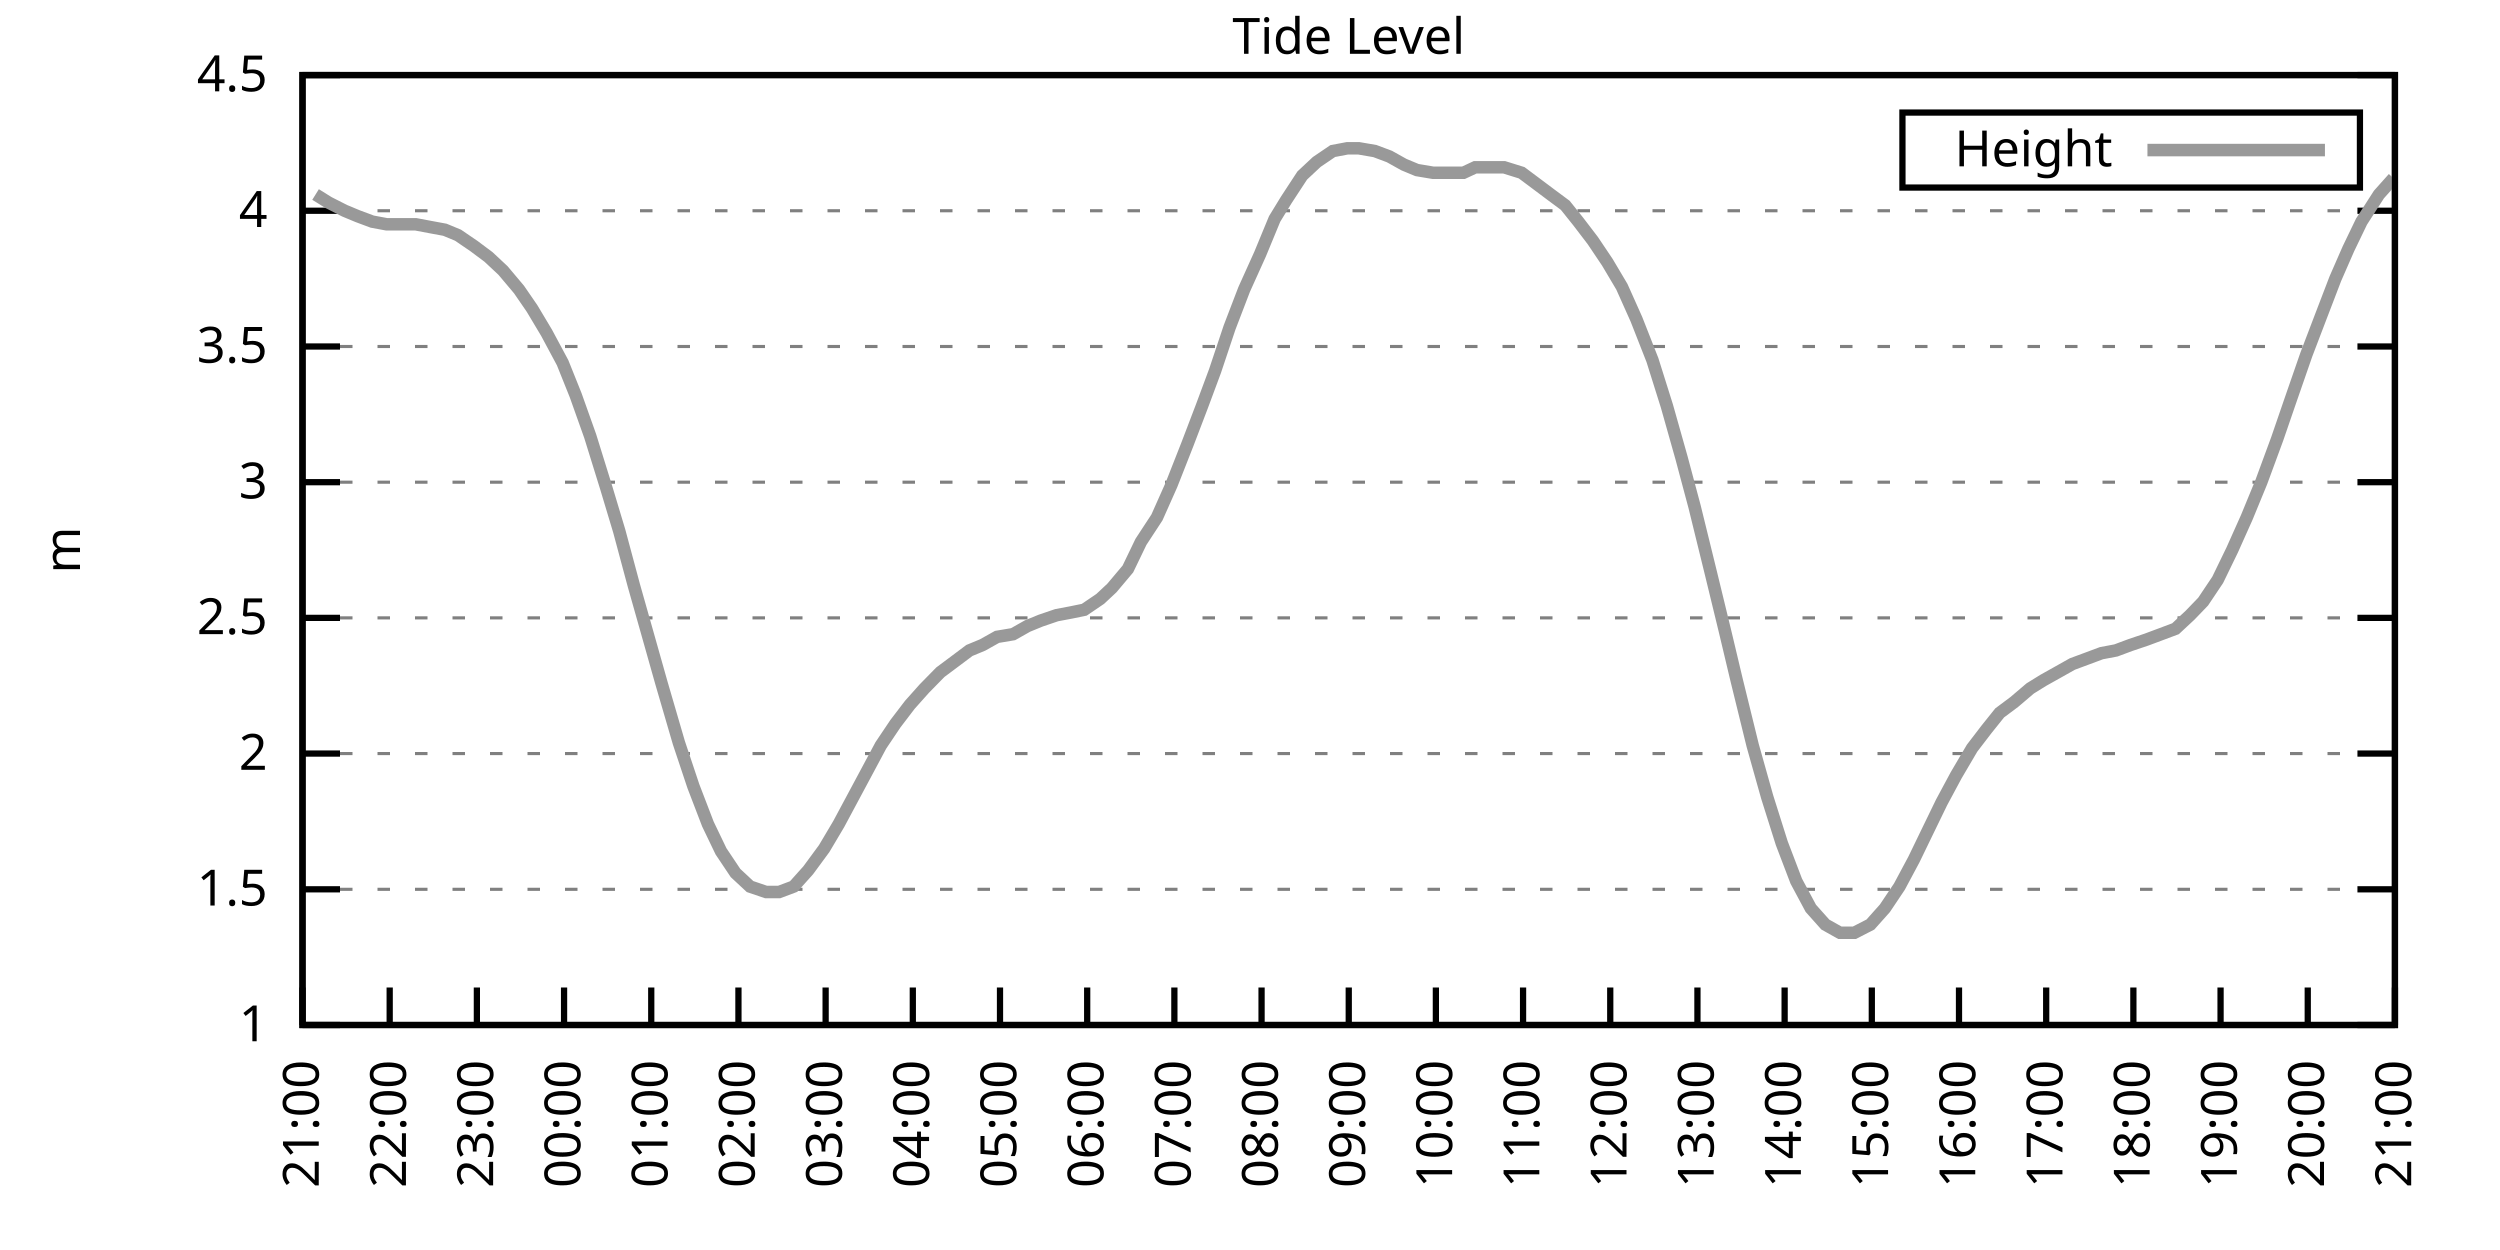
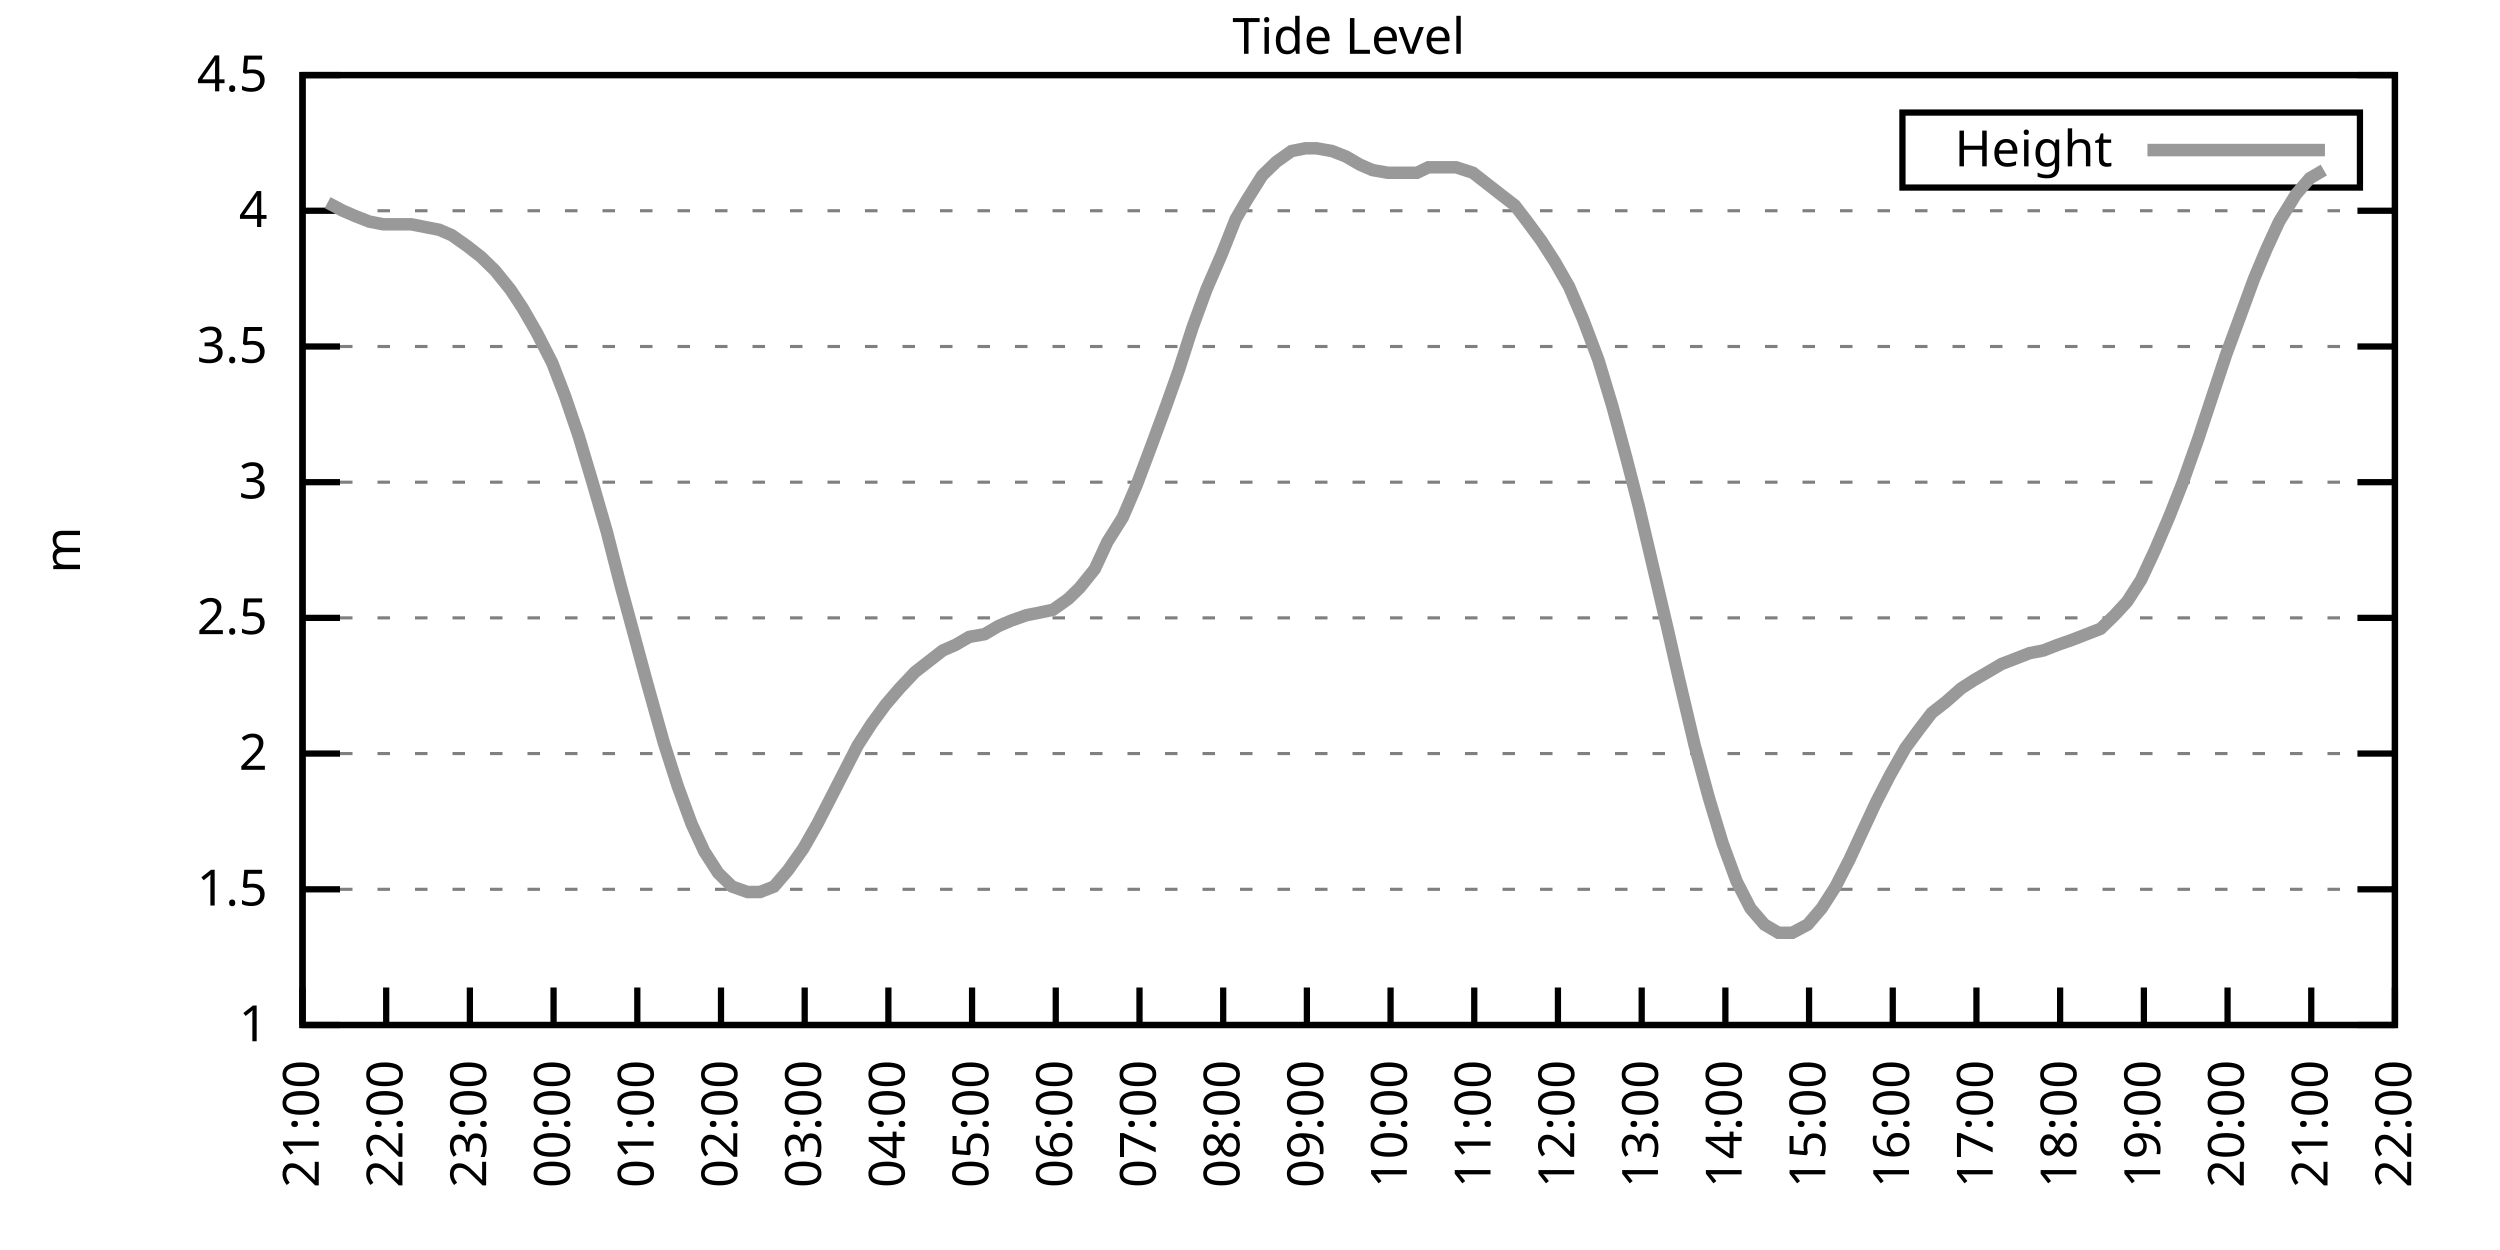
<svg xmlns="http://www.w3.org/2000/svg" xmlns:xlink="http://www.w3.org/1999/xlink" width="400" height="200" viewBox="0 0 400 200">
  <g id="gnuplot_canvas">
    <rect x="0" y="0" width="400" height="200" fill="none" />
    <defs>
      <circle id="gpDot" r="0.5" stroke-width="0.5" stroke="currentColor" />
      <path id="gpPt0" stroke-width="0.333" stroke="currentColor" d="M-1,0 h2 M0,-1 v2" />
      <path id="gpPt1" stroke-width="0.333" stroke="currentColor" d="M-1,-1 L1,1 M1,-1 L-1,1" />
      <path id="gpPt2" stroke-width="0.333" stroke="currentColor" d="M-1,0 L1,0 M0,-1 L0,1 M-1,-1 L1,1 M-1,1 L1,-1" />
      <rect id="gpPt3" stroke-width="0.333" stroke="currentColor" x="-1" y="-1" width="2" height="2" />
      <rect id="gpPt4" stroke-width="0.333" stroke="currentColor" fill="currentColor" x="-1" y="-1" width="2" height="2" />
      <circle id="gpPt5" stroke-width="0.333" stroke="currentColor" cx="0" cy="0" r="1" />
      <use xlink:href="#gpPt5" id="gpPt6" fill="currentColor" stroke="none" />
      <path id="gpPt7" stroke-width="0.333" stroke="currentColor" d="M0,-1.33 L-1.33,0.67 L1.33,0.67 z" />
      <use xlink:href="#gpPt7" id="gpPt8" fill="currentColor" stroke="none" />
      <use xlink:href="#gpPt7" id="gpPt9" stroke="currentColor" transform="rotate(180)" />
      <use xlink:href="#gpPt9" id="gpPt10" fill="currentColor" stroke="none" />
      <use xlink:href="#gpPt3" id="gpPt11" stroke="currentColor" transform="rotate(45)" />
      <use xlink:href="#gpPt11" id="gpPt12" fill="currentColor" stroke="none" />
      <path id="gpPt13" stroke-width="0.333" stroke="currentColor" d="M0,1.330 L1.265,0.411 L0.782,-1.067 L-0.782,-1.076 L-1.265,0.411 z" />
      <use xlink:href="#gpPt13" id="gpPt14" fill="currentColor" stroke="none" />
      <filter id="textbox" filterUnits="objectBoundingBox" x="0" y="0" height="1" width="1">
        <feFlood flood-color="white" flood-opacity="1" result="bgnd" />
        <feComposite in="SourceGraphic" in2="bgnd" operator="atop" />
      </filter>
      <filter id="greybox" filterUnits="objectBoundingBox" x="0" y="0" height="1" width="1">
        <feFlood flood-color="lightgrey" flood-opacity="1" result="grey" />
        <feComposite in="SourceGraphic" in2="grey" operator="atop" />
      </filter>
    </defs>
    <g fill="none" color="white" stroke="currentColor" stroke-width="1.00" stroke-linecap="butt" stroke-linejoin="miter">
</g>
    <g fill="none" color="black" stroke="currentColor" stroke-width="1.00" stroke-linecap="butt" stroke-linejoin="miter">
      <g stroke="none" shape-rendering="crispEdges">
        <polygon fill="rgb(255, 255, 255)" points="48.40,164.00 383.18,164.00 383.18,12.02 48.40,12.02 " />
      </g>
    </g>
    <g fill="none" color="black" stroke="currentColor" stroke-width="1.00" stroke-linecap="butt" stroke-linejoin="miter">
</g>
    <g fill="none" color="black" stroke="black" stroke-width="0.50" stroke-linecap="butt" stroke-linejoin="miter">
</g>
    <g fill="none" color="gray" stroke="currentColor" stroke-width="0.50" stroke-linecap="butt" stroke-linejoin="miter">
      <path stroke="gray" stroke-dasharray="2,4" class="gridline" d="M48.40,164.00 L383.19,164.00  " />
    </g>
    <g fill="none" color="gray" stroke="gray" stroke-width="1.00" stroke-linecap="butt" stroke-linejoin="miter">
</g>
    <g fill="none" color="black" stroke="currentColor" stroke-width="1.00" stroke-linecap="butt" stroke-linejoin="miter">
      <path stroke="black" d="M48.40,164.00 L54.40,164.00 M383.19,164.00 L377.19,164.00  " />
      <g transform="translate(42.80,166.60)" stroke="none" fill="black" font-family="Sans" font-size="8.00" text-anchor="end">
        <text>
          <tspan font-family="Sans"> 1</tspan>
        </text>
      </g>
    </g>
    <g fill="none" color="black" stroke="currentColor" stroke-width="1.00" stroke-linecap="butt" stroke-linejoin="miter">
</g>
    <g fill="none" color="black" stroke="black" stroke-width="0.50" stroke-linecap="butt" stroke-linejoin="miter">
</g>
    <g fill="none" color="gray" stroke="currentColor" stroke-width="0.50" stroke-linecap="butt" stroke-linejoin="miter">
      <path stroke="gray" stroke-dasharray="2,4" class="gridline" d="M48.40,142.29 L383.19,142.29  " />
    </g>
    <g fill="none" color="gray" stroke="gray" stroke-width="1.00" stroke-linecap="butt" stroke-linejoin="miter">
</g>
    <g fill="none" color="black" stroke="currentColor" stroke-width="1.00" stroke-linecap="butt" stroke-linejoin="miter">
      <path stroke="black" d="M48.40,142.29 L54.40,142.29 M383.19,142.29 L377.19,142.29  " />
      <g transform="translate(42.80,144.89)" stroke="none" fill="black" font-family="Sans" font-size="8.00" text-anchor="end">
        <text>
          <tspan font-family="Sans"> 1.5</tspan>
        </text>
      </g>
    </g>
    <g fill="none" color="black" stroke="currentColor" stroke-width="1.00" stroke-linecap="butt" stroke-linejoin="miter">
</g>
    <g fill="none" color="black" stroke="black" stroke-width="0.50" stroke-linecap="butt" stroke-linejoin="miter">
</g>
    <g fill="none" color="gray" stroke="currentColor" stroke-width="0.50" stroke-linecap="butt" stroke-linejoin="miter">
      <path stroke="gray" stroke-dasharray="2,4" class="gridline" d="M48.40,120.57 L383.19,120.57  " />
    </g>
    <g fill="none" color="gray" stroke="gray" stroke-width="1.00" stroke-linecap="butt" stroke-linejoin="miter">
</g>
    <g fill="none" color="black" stroke="currentColor" stroke-width="1.00" stroke-linecap="butt" stroke-linejoin="miter">
      <path stroke="black" d="M48.40,120.57 L54.40,120.57 M383.19,120.57 L377.19,120.57  " />
      <g transform="translate(42.80,123.17)" stroke="none" fill="black" font-family="Sans" font-size="8.00" text-anchor="end">
        <text>
          <tspan font-family="Sans"> 2</tspan>
        </text>
      </g>
    </g>
    <g fill="none" color="black" stroke="currentColor" stroke-width="1.00" stroke-linecap="butt" stroke-linejoin="miter">
</g>
    <g fill="none" color="black" stroke="black" stroke-width="0.50" stroke-linecap="butt" stroke-linejoin="miter">
</g>
    <g fill="none" color="gray" stroke="currentColor" stroke-width="0.50" stroke-linecap="butt" stroke-linejoin="miter">
      <path stroke="gray" stroke-dasharray="2,4" class="gridline" d="M48.40,98.86 L383.19,98.86  " />
    </g>
    <g fill="none" color="gray" stroke="gray" stroke-width="1.00" stroke-linecap="butt" stroke-linejoin="miter">
</g>
    <g fill="none" color="black" stroke="currentColor" stroke-width="1.00" stroke-linecap="butt" stroke-linejoin="miter">
      <path stroke="black" d="M48.40,98.86 L54.40,98.86 M383.19,98.86 L377.19,98.86  " />
      <g transform="translate(42.80,101.46)" stroke="none" fill="black" font-family="Sans" font-size="8.00" text-anchor="end">
        <text>
          <tspan font-family="Sans"> 2.5</tspan>
        </text>
      </g>
    </g>
    <g fill="none" color="black" stroke="currentColor" stroke-width="1.00" stroke-linecap="butt" stroke-linejoin="miter">
</g>
    <g fill="none" color="black" stroke="black" stroke-width="0.50" stroke-linecap="butt" stroke-linejoin="miter">
</g>
    <g fill="none" color="gray" stroke="currentColor" stroke-width="0.50" stroke-linecap="butt" stroke-linejoin="miter">
      <path stroke="gray" stroke-dasharray="2,4" class="gridline" d="M48.40,77.15 L383.19,77.15  " />
    </g>
    <g fill="none" color="gray" stroke="gray" stroke-width="1.00" stroke-linecap="butt" stroke-linejoin="miter">
</g>
    <g fill="none" color="black" stroke="currentColor" stroke-width="1.00" stroke-linecap="butt" stroke-linejoin="miter">
      <path stroke="black" d="M48.40,77.15 L54.40,77.15 M383.19,77.15 L377.19,77.15  " />
      <g transform="translate(42.80,79.75)" stroke="none" fill="black" font-family="Sans" font-size="8.00" text-anchor="end">
        <text>
          <tspan font-family="Sans"> 3</tspan>
        </text>
      </g>
    </g>
    <g fill="none" color="black" stroke="currentColor" stroke-width="1.00" stroke-linecap="butt" stroke-linejoin="miter">
</g>
    <g fill="none" color="black" stroke="black" stroke-width="0.50" stroke-linecap="butt" stroke-linejoin="miter">
</g>
    <g fill="none" color="gray" stroke="currentColor" stroke-width="0.50" stroke-linecap="butt" stroke-linejoin="miter">
      <path stroke="gray" stroke-dasharray="2,4" class="gridline" d="M48.40,55.44 L383.19,55.44  " />
    </g>
    <g fill="none" color="gray" stroke="gray" stroke-width="1.00" stroke-linecap="butt" stroke-linejoin="miter">
</g>
    <g fill="none" color="black" stroke="currentColor" stroke-width="1.00" stroke-linecap="butt" stroke-linejoin="miter">
      <path stroke="black" d="M48.40,55.44 L54.40,55.44 M383.19,55.44 L377.19,55.44  " />
      <g transform="translate(42.80,58.04)" stroke="none" fill="black" font-family="Sans" font-size="8.00" text-anchor="end">
        <text>
          <tspan font-family="Sans"> 3.5</tspan>
        </text>
      </g>
    </g>
    <g fill="none" color="black" stroke="currentColor" stroke-width="1.00" stroke-linecap="butt" stroke-linejoin="miter">
</g>
    <g fill="none" color="black" stroke="black" stroke-width="0.50" stroke-linecap="butt" stroke-linejoin="miter">
</g>
    <g fill="none" color="gray" stroke="currentColor" stroke-width="0.50" stroke-linecap="butt" stroke-linejoin="miter">
      <path stroke="gray" stroke-dasharray="2,4" class="gridline" d="M48.40,33.72 L383.19,33.72  " />
    </g>
    <g fill="none" color="gray" stroke="gray" stroke-width="1.00" stroke-linecap="butt" stroke-linejoin="miter">
</g>
    <g fill="none" color="black" stroke="currentColor" stroke-width="1.00" stroke-linecap="butt" stroke-linejoin="miter">
      <path stroke="black" d="M48.40,33.72 L54.40,33.72 M383.19,33.72 L377.19,33.72  " />
      <g transform="translate(42.80,36.32)" stroke="none" fill="black" font-family="Sans" font-size="8.00" text-anchor="end">
        <text>
          <tspan font-family="Sans"> 4</tspan>
        </text>
      </g>
    </g>
    <g fill="none" color="black" stroke="currentColor" stroke-width="1.00" stroke-linecap="butt" stroke-linejoin="miter">
</g>
    <g fill="none" color="black" stroke="black" stroke-width="0.50" stroke-linecap="butt" stroke-linejoin="miter">
</g>
    <g fill="none" color="gray" stroke="currentColor" stroke-width="0.50" stroke-linecap="butt" stroke-linejoin="miter">
      <path stroke="gray" stroke-dasharray="2,4" class="gridline" d="M48.40,12.01 L383.19,12.01  " />
    </g>
    <g fill="none" color="gray" stroke="gray" stroke-width="1.00" stroke-linecap="butt" stroke-linejoin="miter">
</g>
    <g fill="none" color="black" stroke="currentColor" stroke-width="1.00" stroke-linecap="butt" stroke-linejoin="miter">
      <path stroke="black" d="M48.40,12.01 L54.40,12.01 M383.19,12.01 L377.19,12.01  " />
      <g transform="translate(42.80,14.61)" stroke="none" fill="black" font-family="Sans" font-size="8.00" text-anchor="end">
        <text>
          <tspan font-family="Sans"> 4.5</tspan>
        </text>
      </g>
    </g>
    <g fill="none" color="black" stroke="currentColor" stroke-width="1.00" stroke-linecap="butt" stroke-linejoin="miter">
      <path stroke="black" d="M48.40,164.00 L48.40,158.00  " />
      <g transform="translate(51.00,169.60) rotate(270.00)" stroke="none" fill="black" font-family="Sans" font-size="8.00" text-anchor="end">
        <text>
          <tspan font-family="Sans">21:00</tspan>
        </text>
      </g>
    </g>
    <g fill="none" color="black" stroke="currentColor" stroke-width="1.00" stroke-linecap="butt" stroke-linejoin="miter">
-       <path stroke="black" d="M62.35,164.00 L62.35,158.00  " />
-       <g transform="translate(64.95,169.60) rotate(270.00)" stroke="none" fill="black" font-family="Sans" font-size="8.00" text-anchor="end">
+       <path stroke="black" d="M61.79,164.00 L61.79,158.00  " />
+       <g transform="translate(64.39,169.60) rotate(270.00)" stroke="none" fill="black" font-family="Sans" font-size="8.00" text-anchor="end">
        <text>
          <tspan font-family="Sans">22:00</tspan>
        </text>
      </g>
    </g>
    <g fill="none" color="black" stroke="currentColor" stroke-width="1.00" stroke-linecap="butt" stroke-linejoin="miter">
-       <path stroke="black" d="M76.30,164.00 L76.30,158.00  " />
-       <g transform="translate(78.90,169.60) rotate(270.00)" stroke="none" fill="black" font-family="Sans" font-size="8.00" text-anchor="end">
+       <path stroke="black" d="M75.18,164.00 L75.18,158.00  " />
+       <g transform="translate(77.78,169.60) rotate(270.00)" stroke="none" fill="black" font-family="Sans" font-size="8.00" text-anchor="end">
        <text>
          <tspan font-family="Sans">23:00</tspan>
        </text>
      </g>
    </g>
    <g fill="none" color="black" stroke="currentColor" stroke-width="1.00" stroke-linecap="butt" stroke-linejoin="miter">
-       <path stroke="black" d="M90.25,164.00 L90.25,158.00  " />
-       <g transform="translate(92.85,169.60) rotate(270.00)" stroke="none" fill="black" font-family="Sans" font-size="8.00" text-anchor="end">
+       <path stroke="black" d="M88.57,164.00 L88.57,158.00  " />
+       <g transform="translate(91.17,169.60) rotate(270.00)" stroke="none" fill="black" font-family="Sans" font-size="8.00" text-anchor="end">
        <text>
          <tspan font-family="Sans">00:00</tspan>
        </text>
      </g>
    </g>
    <g fill="none" color="black" stroke="currentColor" stroke-width="1.00" stroke-linecap="butt" stroke-linejoin="miter">
-       <path stroke="black" d="M104.20,164.00 L104.20,158.00  " />
-       <g transform="translate(106.80,169.60) rotate(270.00)" stroke="none" fill="black" font-family="Sans" font-size="8.00" text-anchor="end">
+       <path stroke="black" d="M101.97,164.00 L101.97,158.00  " />
+       <g transform="translate(104.57,169.60) rotate(270.00)" stroke="none" fill="black" font-family="Sans" font-size="8.00" text-anchor="end">
        <text>
          <tspan font-family="Sans">01:00</tspan>
        </text>
      </g>
    </g>
    <g fill="none" color="black" stroke="currentColor" stroke-width="1.00" stroke-linecap="butt" stroke-linejoin="miter">
-       <path stroke="black" d="M118.15,164.00 L118.15,158.00  " />
-       <g transform="translate(120.75,169.60) rotate(270.00)" stroke="none" fill="black" font-family="Sans" font-size="8.00" text-anchor="end">
+       <path stroke="black" d="M115.36,164.00 L115.36,158.00  " />
+       <g transform="translate(117.96,169.60) rotate(270.00)" stroke="none" fill="black" font-family="Sans" font-size="8.00" text-anchor="end">
        <text>
          <tspan font-family="Sans">02:00</tspan>
        </text>
      </g>
    </g>
    <g fill="none" color="black" stroke="currentColor" stroke-width="1.00" stroke-linecap="butt" stroke-linejoin="miter">
-       <path stroke="black" d="M132.10,164.00 L132.10,158.00  " />
-       <g transform="translate(134.70,169.60) rotate(270.00)" stroke="none" fill="black" font-family="Sans" font-size="8.00" text-anchor="end">
+       <path stroke="black" d="M128.75,164.00 L128.75,158.00  " />
+       <g transform="translate(131.35,169.60) rotate(270.00)" stroke="none" fill="black" font-family="Sans" font-size="8.00" text-anchor="end">
        <text>
          <tspan font-family="Sans">03:00</tspan>
        </text>
      </g>
    </g>
    <g fill="none" color="black" stroke="currentColor" stroke-width="1.00" stroke-linecap="butt" stroke-linejoin="miter">
-       <path stroke="black" d="M146.05,164.00 L146.05,158.00  " />
-       <g transform="translate(148.65,169.60) rotate(270.00)" stroke="none" fill="black" font-family="Sans" font-size="8.00" text-anchor="end">
+       <path stroke="black" d="M142.14,164.00 L142.14,158.00  " />
+       <g transform="translate(144.74,169.60) rotate(270.00)" stroke="none" fill="black" font-family="Sans" font-size="8.00" text-anchor="end">
        <text>
          <tspan font-family="Sans">04:00</tspan>
        </text>
      </g>
    </g>
    <g fill="none" color="black" stroke="currentColor" stroke-width="1.00" stroke-linecap="butt" stroke-linejoin="miter">
-       <path stroke="black" d="M160.00,164.00 L160.00,158.00  " />
-       <g transform="translate(162.60,169.60) rotate(270.00)" stroke="none" fill="black" font-family="Sans" font-size="8.00" text-anchor="end">
+       <path stroke="black" d="M155.53,164.00 L155.53,158.00  " />
+       <g transform="translate(158.13,169.60) rotate(270.00)" stroke="none" fill="black" font-family="Sans" font-size="8.00" text-anchor="end">
        <text>
          <tspan font-family="Sans">05:00</tspan>
        </text>
      </g>
    </g>
    <g fill="none" color="black" stroke="currentColor" stroke-width="1.00" stroke-linecap="butt" stroke-linejoin="miter">
-       <path stroke="black" d="M173.95,164.00 L173.95,158.00  " />
-       <g transform="translate(176.55,169.60) rotate(270.00)" stroke="none" fill="black" font-family="Sans" font-size="8.00" text-anchor="end">
+       <path stroke="black" d="M168.92,164.00 L168.92,158.00  " />
+       <g transform="translate(171.52,169.60) rotate(270.00)" stroke="none" fill="black" font-family="Sans" font-size="8.00" text-anchor="end">
        <text>
          <tspan font-family="Sans">06:00</tspan>
        </text>
      </g>
    </g>
    <g fill="none" color="black" stroke="currentColor" stroke-width="1.00" stroke-linecap="butt" stroke-linejoin="miter">
-       <path stroke="black" d="M187.90,164.00 L187.90,158.00  " />
-       <g transform="translate(190.50,169.60) rotate(270.00)" stroke="none" fill="black" font-family="Sans" font-size="8.00" text-anchor="end">
+       <path stroke="black" d="M182.32,164.00 L182.32,158.00  " />
+       <g transform="translate(184.92,169.60) rotate(270.00)" stroke="none" fill="black" font-family="Sans" font-size="8.00" text-anchor="end">
        <text>
          <tspan font-family="Sans">07:00</tspan>
        </text>
      </g>
    </g>
    <g fill="none" color="black" stroke="currentColor" stroke-width="1.00" stroke-linecap="butt" stroke-linejoin="miter">
-       <path stroke="black" d="M201.85,164.00 L201.85,158.00  " />
-       <g transform="translate(204.45,169.60) rotate(270.00)" stroke="none" fill="black" font-family="Sans" font-size="8.00" text-anchor="end">
+       <path stroke="black" d="M195.71,164.00 L195.71,158.00  " />
+       <g transform="translate(198.31,169.60) rotate(270.00)" stroke="none" fill="black" font-family="Sans" font-size="8.00" text-anchor="end">
        <text>
          <tspan font-family="Sans">08:00</tspan>
        </text>
      </g>
    </g>
    <g fill="none" color="black" stroke="currentColor" stroke-width="1.00" stroke-linecap="butt" stroke-linejoin="miter">
-       <path stroke="black" d="M215.80,164.00 L215.80,158.00  " />
-       <g transform="translate(218.40,169.60) rotate(270.00)" stroke="none" fill="black" font-family="Sans" font-size="8.00" text-anchor="end">
+       <path stroke="black" d="M209.10,164.00 L209.10,158.00  " />
+       <g transform="translate(211.70,169.60) rotate(270.00)" stroke="none" fill="black" font-family="Sans" font-size="8.00" text-anchor="end">
        <text>
          <tspan font-family="Sans">09:00</tspan>
        </text>
      </g>
    </g>
    <g fill="none" color="black" stroke="currentColor" stroke-width="1.00" stroke-linecap="butt" stroke-linejoin="miter">
-       <path stroke="black" d="M229.74,164.00 L229.74,158.00  " />
-       <g transform="translate(232.34,169.60) rotate(270.00)" stroke="none" fill="black" font-family="Sans" font-size="8.00" text-anchor="end">
+       <path stroke="black" d="M222.49,164.00 L222.49,158.00  " />
+       <g transform="translate(225.09,169.60) rotate(270.00)" stroke="none" fill="black" font-family="Sans" font-size="8.00" text-anchor="end">
        <text>
          <tspan font-family="Sans">10:00</tspan>
        </text>
      </g>
    </g>
    <g fill="none" color="black" stroke="currentColor" stroke-width="1.00" stroke-linecap="butt" stroke-linejoin="miter">
-       <path stroke="black" d="M243.69,164.00 L243.69,158.00  " />
-       <g transform="translate(246.29,169.60) rotate(270.00)" stroke="none" fill="black" font-family="Sans" font-size="8.00" text-anchor="end">
+       <path stroke="black" d="M235.88,164.00 L235.88,158.00  " />
+       <g transform="translate(238.48,169.60) rotate(270.00)" stroke="none" fill="black" font-family="Sans" font-size="8.00" text-anchor="end">
        <text>
          <tspan font-family="Sans">11:00</tspan>
        </text>
      </g>
    </g>
    <g fill="none" color="black" stroke="currentColor" stroke-width="1.00" stroke-linecap="butt" stroke-linejoin="miter">
-       <path stroke="black" d="M257.64,164.00 L257.64,158.00  " />
-       <g transform="translate(260.24,169.60) rotate(270.00)" stroke="none" fill="black" font-family="Sans" font-size="8.00" text-anchor="end">
+       <path stroke="black" d="M249.27,164.00 L249.27,158.00  " />
+       <g transform="translate(251.87,169.60) rotate(270.00)" stroke="none" fill="black" font-family="Sans" font-size="8.00" text-anchor="end">
        <text>
          <tspan font-family="Sans">12:00</tspan>
        </text>
      </g>
    </g>
    <g fill="none" color="black" stroke="currentColor" stroke-width="1.00" stroke-linecap="butt" stroke-linejoin="miter">
-       <path stroke="black" d="M271.59,164.00 L271.59,158.00  " />
-       <g transform="translate(274.19,169.60) rotate(270.00)" stroke="none" fill="black" font-family="Sans" font-size="8.00" text-anchor="end">
+       <path stroke="black" d="M262.67,164.00 L262.67,158.00  " />
+       <g transform="translate(265.27,169.60) rotate(270.00)" stroke="none" fill="black" font-family="Sans" font-size="8.00" text-anchor="end">
        <text>
          <tspan font-family="Sans">13:00</tspan>
        </text>
      </g>
    </g>
    <g fill="none" color="black" stroke="currentColor" stroke-width="1.00" stroke-linecap="butt" stroke-linejoin="miter">
-       <path stroke="black" d="M285.54,164.00 L285.54,158.00  " />
-       <g transform="translate(288.14,169.60) rotate(270.00)" stroke="none" fill="black" font-family="Sans" font-size="8.00" text-anchor="end">
+       <path stroke="black" d="M276.06,164.00 L276.06,158.00  " />
+       <g transform="translate(278.66,169.60) rotate(270.00)" stroke="none" fill="black" font-family="Sans" font-size="8.00" text-anchor="end">
        <text>
          <tspan font-family="Sans">14:00</tspan>
        </text>
      </g>
    </g>
    <g fill="none" color="black" stroke="currentColor" stroke-width="1.00" stroke-linecap="butt" stroke-linejoin="miter">
-       <path stroke="black" d="M299.49,164.00 L299.49,158.00  " />
-       <g transform="translate(302.09,169.60) rotate(270.00)" stroke="none" fill="black" font-family="Sans" font-size="8.00" text-anchor="end">
+       <path stroke="black" d="M289.45,164.00 L289.45,158.00  " />
+       <g transform="translate(292.05,169.60) rotate(270.00)" stroke="none" fill="black" font-family="Sans" font-size="8.00" text-anchor="end">
        <text>
          <tspan font-family="Sans">15:00</tspan>
        </text>
      </g>
    </g>
    <g fill="none" color="black" stroke="currentColor" stroke-width="1.00" stroke-linecap="butt" stroke-linejoin="miter">
-       <path stroke="black" d="M313.44,164.00 L313.44,158.00  " />
-       <g transform="translate(316.04,169.60) rotate(270.00)" stroke="none" fill="black" font-family="Sans" font-size="8.00" text-anchor="end">
+       <path stroke="black" d="M302.84,164.00 L302.84,158.00  " />
+       <g transform="translate(305.44,169.60) rotate(270.00)" stroke="none" fill="black" font-family="Sans" font-size="8.00" text-anchor="end">
        <text>
          <tspan font-family="Sans">16:00</tspan>
        </text>
      </g>
    </g>
    <g fill="none" color="black" stroke="currentColor" stroke-width="1.00" stroke-linecap="butt" stroke-linejoin="miter">
-       <path stroke="black" d="M327.39,164.00 L327.39,158.00  " />
-       <g transform="translate(329.99,169.60) rotate(270.00)" stroke="none" fill="black" font-family="Sans" font-size="8.00" text-anchor="end">
+       <path stroke="black" d="M316.23,164.00 L316.23,158.00  " />
+       <g transform="translate(318.83,169.60) rotate(270.00)" stroke="none" fill="black" font-family="Sans" font-size="8.00" text-anchor="end">
        <text>
          <tspan font-family="Sans">17:00</tspan>
        </text>
      </g>
    </g>
    <g fill="none" color="black" stroke="currentColor" stroke-width="1.00" stroke-linecap="butt" stroke-linejoin="miter">
-       <path stroke="black" d="M341.34,164.00 L341.34,158.00  " />
-       <g transform="translate(343.94,169.60) rotate(270.00)" stroke="none" fill="black" font-family="Sans" font-size="8.00" text-anchor="end">
+       <path stroke="black" d="M329.62,164.00 L329.62,158.00  " />
+       <g transform="translate(332.22,169.60) rotate(270.00)" stroke="none" fill="black" font-family="Sans" font-size="8.00" text-anchor="end">
        <text>
          <tspan font-family="Sans">18:00</tspan>
        </text>
      </g>
    </g>
    <g fill="none" color="black" stroke="currentColor" stroke-width="1.00" stroke-linecap="butt" stroke-linejoin="miter">
-       <path stroke="black" d="M355.29,164.00 L355.29,158.00  " />
-       <g transform="translate(357.89,169.60) rotate(270.00)" stroke="none" fill="black" font-family="Sans" font-size="8.00" text-anchor="end">
+       <path stroke="black" d="M343.02,164.00 L343.02,158.00  " />
+       <g transform="translate(345.62,169.60) rotate(270.00)" stroke="none" fill="black" font-family="Sans" font-size="8.00" text-anchor="end">
        <text>
          <tspan font-family="Sans">19:00</tspan>
        </text>
      </g>
    </g>
    <g fill="none" color="black" stroke="currentColor" stroke-width="1.00" stroke-linecap="butt" stroke-linejoin="miter">
-       <path stroke="black" d="M369.24,164.00 L369.24,158.00  " />
-       <g transform="translate(371.84,169.60) rotate(270.00)" stroke="none" fill="black" font-family="Sans" font-size="8.00" text-anchor="end">
+       <path stroke="black" d="M356.41,164.00 L356.41,158.00  " />
+       <g transform="translate(359.01,169.60) rotate(270.00)" stroke="none" fill="black" font-family="Sans" font-size="8.00" text-anchor="end">
        <text>
          <tspan font-family="Sans">20:00</tspan>
+         </text>
+       </g>
+     </g>
+     <g fill="none" color="black" stroke="currentColor" stroke-width="1.00" stroke-linecap="butt" stroke-linejoin="miter">
+       <path stroke="black" d="M369.80,164.00 L369.80,158.00  " />
+       <g transform="translate(372.40,169.60) rotate(270.00)" stroke="none" fill="black" font-family="Sans" font-size="8.00" text-anchor="end">
+         <text>
+           <tspan font-family="Sans">21:00</tspan>
        </text>
      </g>
    </g>
    <g fill="none" color="black" stroke="currentColor" stroke-width="1.00" stroke-linecap="butt" stroke-linejoin="miter">
      <path stroke="black" d="M383.19,164.00 L383.19,158.00  " />
      <g transform="translate(385.79,169.60) rotate(270.00)" stroke="none" fill="black" font-family="Sans" font-size="8.00" text-anchor="end">
        <text>
-           <tspan font-family="Sans">21:00</tspan>
+           <tspan font-family="Sans">22:00</tspan>
        </text>
      </g>
    </g>
    <g fill="none" color="black" stroke="currentColor" stroke-width="1.00" stroke-linecap="butt" stroke-linejoin="miter">
</g>
    <g fill="none" color="black" stroke="currentColor" stroke-width="1.00" stroke-linecap="butt" stroke-linejoin="miter">
      <path stroke="black" d="M48.40,12.01 L48.40,164.00 L383.19,164.00 L383.19,12.01 L48.40,12.01 Z  " />
    </g>
    <g fill="none" color="black" stroke="currentColor" stroke-width="1.00" stroke-linecap="butt" stroke-linejoin="miter">
</g>
    <g fill="none" color="black" stroke="currentColor" stroke-width="1.00" stroke-linecap="butt" stroke-linejoin="miter">
      <path stroke="black" d="M304.39,30.01 L304.39,18.01 L377.59,18.01 L377.59,30.01 L304.39,30.01 Z  " />
    </g>
    <g id="Tide_level_plot_1">
      <g fill="none" color="white" stroke="black" stroke-width="2.00" stroke-linecap="butt" stroke-linejoin="miter">
</g>
      <g fill="none" color="black" stroke="currentColor" stroke-width="2.00" stroke-linecap="butt" stroke-linejoin="miter">
        <g transform="translate(337.99,26.61)" stroke="none" fill="black" font-family="Sans" font-size="8.00" text-anchor="end">
          <text>
            <tspan font-family="Sans">Height</tspan>
          </text>
        </g>
      </g>
      <g fill="none" color="black" stroke="currentColor" stroke-width="2.00" stroke-linecap="butt" stroke-linejoin="miter">
-         <path stroke="rgb(153, 153, 153)" d="M343.59,24.01 L371.99,24.01 M50.49,31.12 L52.58,32.42 L55.14,33.72 L57.23,34.59 L59.56,35.46 L61.88,35.89   L63.98,35.89 L66.53,35.89 L68.86,36.33 L71.18,36.76 L73.28,37.63 L75.83,39.37 L78.16,41.11 L80.48,43.28   L83.04,46.32 L85.13,49.36 L87.46,53.26 L90.02,58.04 L92.11,63.25 L94.43,69.77 L96.99,78.02 L99.08,84.97   L101.41,93.65 L103.50,101.03 L105.83,109.28 L108.62,118.84 L110.94,125.79 L113.27,131.86 L115.36,136.21 L117.68,139.68   L120.01,141.85 L122.57,142.72 L124.66,142.72 L126.98,141.85 L129.31,139.25 L131.87,135.77 L134.19,131.86 L136.28,127.96   L138.61,123.61 L140.93,119.27 L143.26,115.80 L145.58,112.76 L147.91,110.15 L150.46,107.55 L152.79,105.81 L155.11,104.07   L157.21,103.20 L159.53,101.90 L162.09,101.47 L164.41,100.16 L166.51,99.30 L169.06,98.43 L171.39,97.99 L173.48,97.56   L176.04,95.82 L177.90,94.08 L180.46,91.04 L182.55,86.70 L185.11,82.79 L187.43,77.58 L189.99,71.07 L192.31,64.99   L194.41,59.34 L196.73,52.40 L199.06,46.32 L201.61,40.67 L203.94,35.03 L205.80,31.99 L208.36,28.08 L210.68,25.91   L213.24,24.17 L215.56,23.73 L217.42,23.73 L219.98,24.17 L222.30,25.04 L224.63,26.34 L226.72,27.21 L229.28,27.64   L231.37,27.64 L234.16,27.64 L236.02,26.77 L238.35,26.77 L240.67,26.77 L243.46,27.64 L245.79,29.38 L248.11,31.12   L250.44,32.85 L252.53,35.46 L254.85,38.50 L257.18,41.97 L259.50,45.88 L261.83,51.09 L264.39,57.61 L266.71,64.99   L269.04,73.24 L271.13,81.06 L273.69,91.48 L276.01,101.03 L277.87,108.85 L280.43,119.27 L282.75,127.52 L285.08,134.90   L287.40,140.98 L289.73,145.33 L292.05,147.93 L294.38,149.24 L296.70,149.24 L299.26,147.93 L301.58,145.33 L303.91,141.85   L306.23,137.51 L308.33,133.17 L310.65,128.39 L312.98,124.05 L315.53,119.71 L317.86,116.67 L319.95,114.06 L322.28,112.32   L324.83,110.15 L326.93,108.85 L329.25,107.55 L331.58,106.24 L333.90,105.38 L336.23,104.51 L338.55,104.07 L340.88,103.20   L343.43,102.34 L345.76,101.47 L348.08,100.60 L350.41,98.43 L352.50,96.26 L354.83,92.78 L357.15,88.00 L359.48,82.79   L361.80,77.15 L364.36,70.20 L366.45,64.12 L369.01,56.74 L371.33,50.66 L373.66,44.58 L375.75,39.80 L377.84,35.46   L380.63,31.12 L382.96,28.51  " />
+         <path stroke="rgb(153, 153, 153)" d="M343.59,24.01 L371.99,24.01 M52.42,32.42 L54.87,33.72 L56.88,34.59 L59.11,35.46 L61.35,35.89 L63.35,35.89   L65.81,35.89 L68.04,36.33 L70.27,36.76 L72.28,37.63 L74.74,39.37 L76.97,41.11 L79.20,43.28 L81.66,46.32   L83.66,49.36 L85.90,53.26 L88.35,58.04 L90.36,63.25 L92.59,69.77 L95.05,78.02 L97.06,84.97 L99.29,93.65   L101.30,101.03 L103.53,109.28 L106.21,118.84 L108.44,125.79 L110.67,131.86 L112.68,136.21 L114.91,139.68 L117.14,141.85   L119.60,142.72 L121.61,142.72 L123.84,141.85 L126.07,139.25 L128.53,135.77 L130.76,131.86 L132.77,127.96 L135.00,123.61   L137.23,119.27 L139.46,115.80 L141.69,112.76 L143.93,110.15 L146.38,107.55 L148.61,105.81 L150.85,104.07 L152.85,103.20   L155.09,101.90 L157.54,101.47 L159.77,100.16 L161.78,99.30 L164.24,98.43 L166.47,97.99 L168.48,97.56 L170.93,95.82   L172.72,94.08 L175.17,91.04 L177.18,86.70 L179.64,82.79 L181.87,77.58 L184.32,71.07 L186.56,64.99 L188.57,59.34   L190.80,52.40 L193.03,46.32 L195.48,40.67 L197.72,35.03 L199.50,31.99 L201.96,28.08 L204.19,25.91 L206.64,24.17   L208.88,23.73 L210.66,23.73 L213.12,24.17 L215.35,25.04 L217.58,26.34 L219.59,27.21 L222.04,27.64 L224.05,27.64   L226.73,27.64 L228.52,26.77 L230.75,26.77 L232.98,26.77 L235.66,27.64 L237.89,29.38 L240.12,31.12 L242.36,32.85   L244.36,35.46 L246.60,38.50 L248.83,41.97 L251.06,45.88 L253.29,51.09 L255.75,57.61 L257.98,64.99 L260.21,73.24   L262.22,81.06 L264.67,91.48 L266.91,101.03 L268.69,108.85 L271.15,119.27 L273.38,127.52 L275.61,134.90 L277.84,140.98   L280.07,145.33 L282.31,147.93 L284.54,149.24 L286.77,149.24 L289.23,147.93 L291.46,145.33 L293.69,141.85 L295.92,137.51   L297.93,133.17 L300.16,128.39 L302.39,124.05 L304.85,119.71 L307.08,116.67 L309.09,114.06 L311.32,112.32 L313.78,110.15   L315.79,108.85 L318.02,107.55 L320.25,106.24 L322.48,105.38 L324.71,104.51 L326.95,104.07 L329.18,103.20 L331.63,102.34   L333.86,101.47 L336.10,100.60 L338.33,98.43 L340.34,96.26 L342.57,92.78 L344.80,88.00 L347.03,82.79 L349.26,77.15   L351.72,70.20 L353.73,64.12 L356.18,56.74 L358.42,50.66 L360.65,44.58 L362.66,39.80 L364.66,35.46 L367.34,31.12   L369.58,28.51 L371.81,27.21  " />
      </g>
    </g>
    <g fill="none" color="black" stroke="currentColor" stroke-width="2.00" stroke-linecap="butt" stroke-linejoin="miter">
</g>
    <g fill="none" color="black" stroke="black" stroke-width="1.00" stroke-linecap="butt" stroke-linejoin="miter">
</g>
    <g fill="none" color="black" stroke="currentColor" stroke-width="1.00" stroke-linecap="butt" stroke-linejoin="miter">
      <path stroke="black" d="M48.40,12.01 L48.40,164.00 L383.19,164.00 L383.19,12.01 L48.40,12.01 Z  " />
      <g transform="translate(12.80,88.01) rotate(270.00)" stroke="none" fill="black" font-family="Sans" font-size="8.00" text-anchor="middle">
        <text>
          <tspan font-family="Sans">m</tspan>
        </text>
      </g>
    </g>
    <g fill="none" color="black" stroke="currentColor" stroke-width="1.00" stroke-linecap="butt" stroke-linejoin="miter">
</g>
    <g fill="none" color="black" stroke="currentColor" stroke-width="1.00" stroke-linecap="butt" stroke-linejoin="miter">
      <g transform="translate(215.79,8.61)" stroke="none" fill="black" font-family="Sans" font-size="8.00" text-anchor="middle">
        <text>
          <tspan font-family="Sans">Tide Level</tspan>
        </text>
      </g>
    </g>
    <g fill="none" color="black" stroke="currentColor" stroke-width="1.00" stroke-linecap="butt" stroke-linejoin="miter">
</g>
  </g>
</svg>
